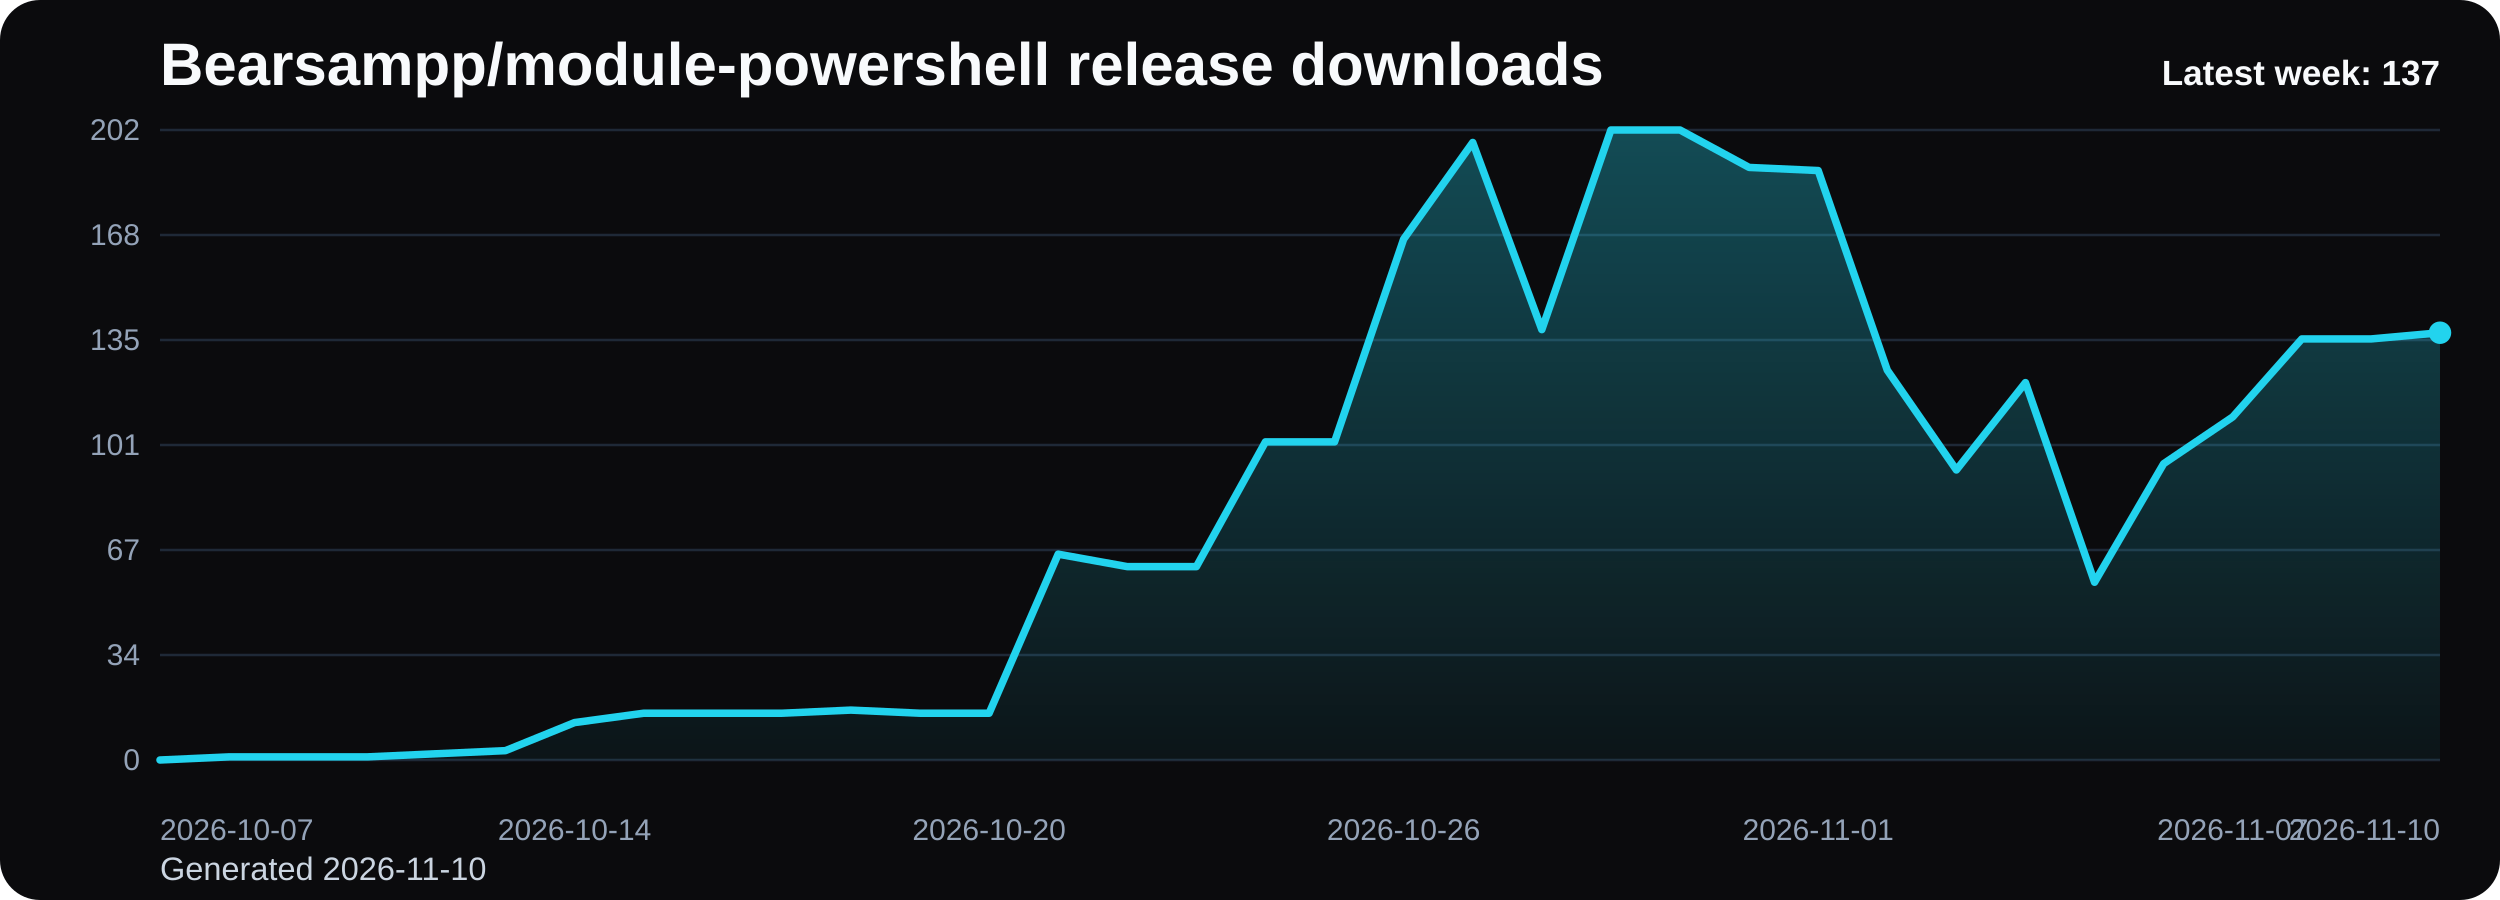
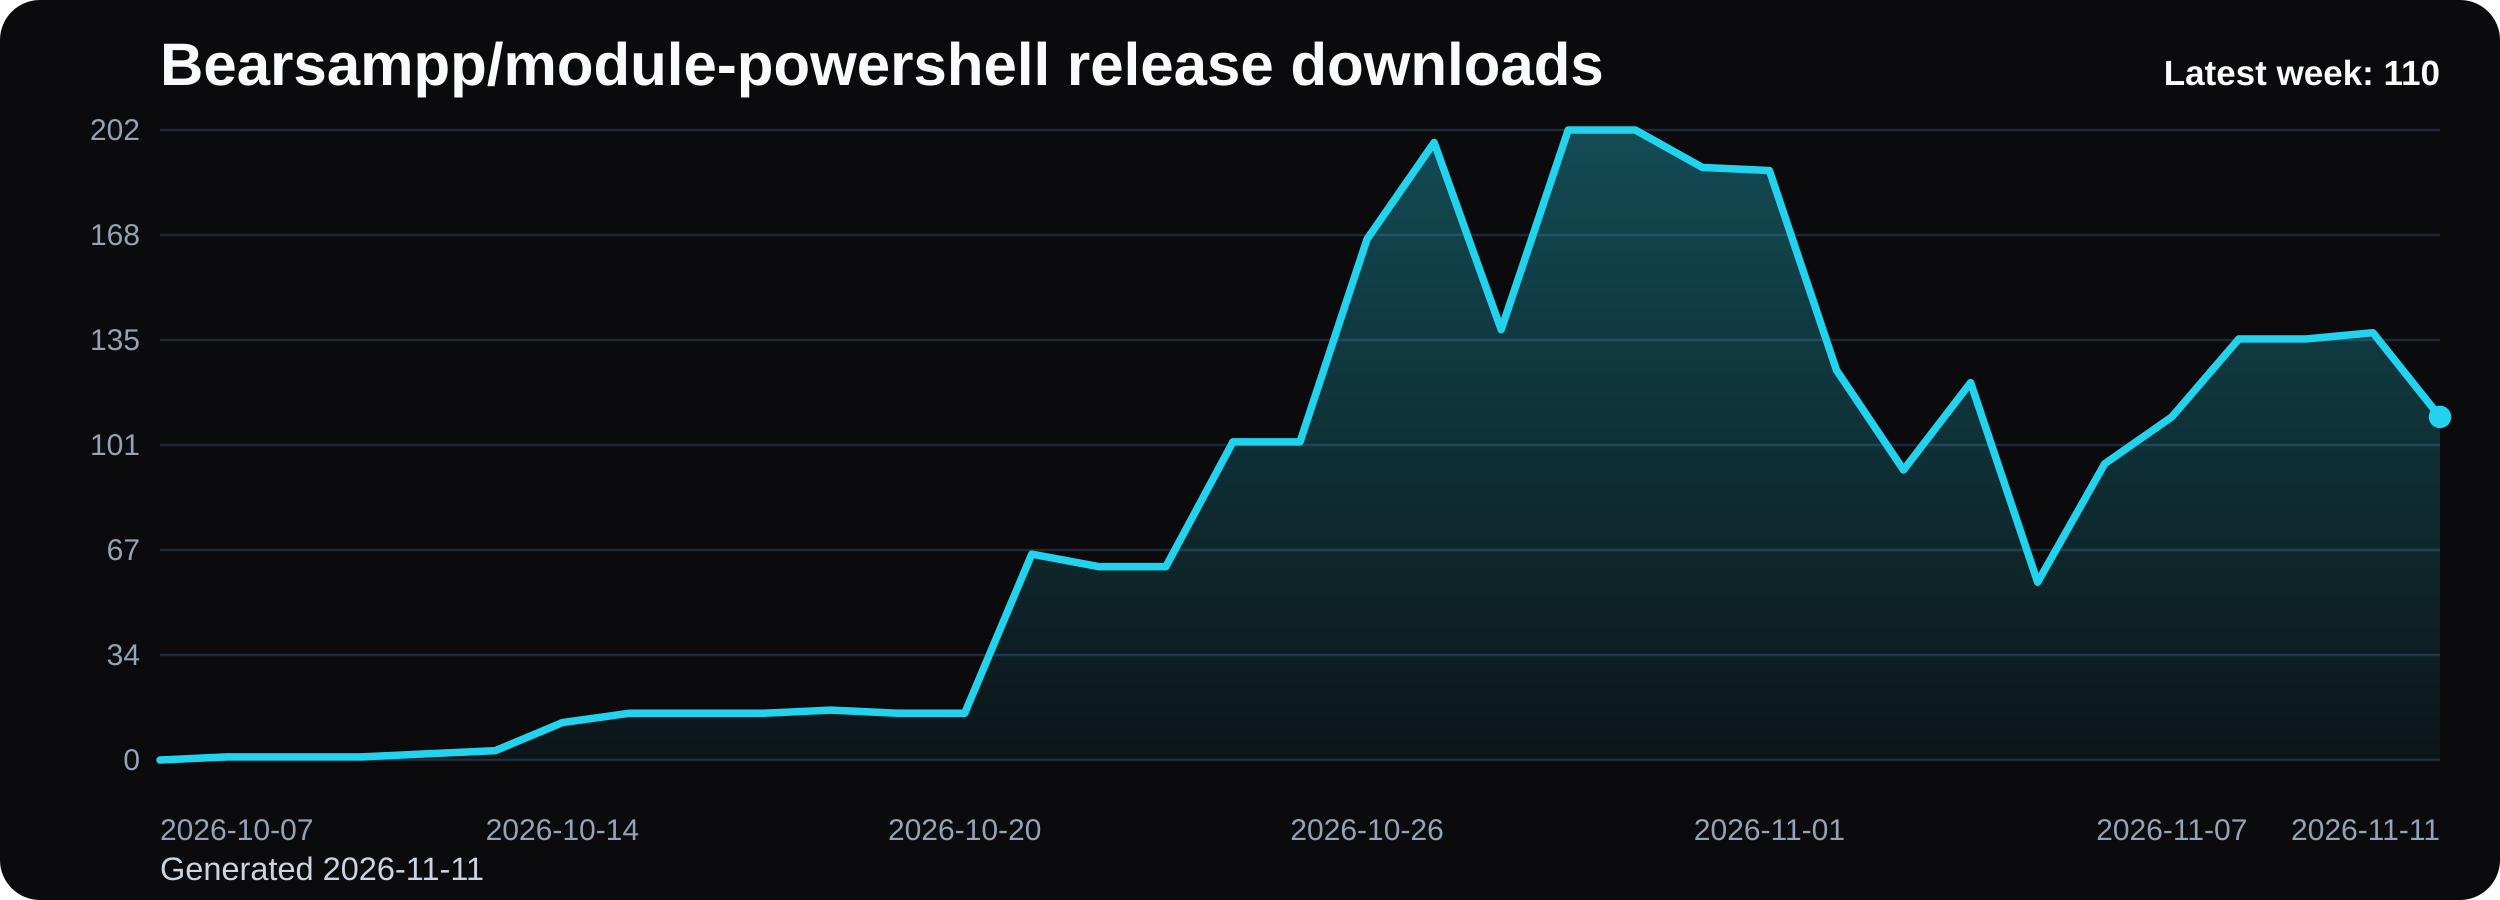
<svg xmlns="http://www.w3.org/2000/svg" viewBox="0 0 1000 360" role="img" aria-label="Bearsampp/module-powershell release downloads chart">
  <defs>
    <linearGradient id="fill-weekly-black" x1="0" y1="0" x2="0" y2="1">
      <stop offset="0%" stop-color="#22d3ee" stop-opacity="0.32" />
      <stop offset="100%" stop-color="#22d3ee" stop-opacity="0.05" />
    </linearGradient>
    <style>
      .bg { fill: #0b0b0d; }
      .title { font: 700 24px Arial, sans-serif; fill: #f8fafc; }
      .sub { font: 400 13px Arial, sans-serif; fill: #cbd5e1; }
      .grid { stroke: #1f2937; stroke-width: 1; }
      .axis { font: 400 12px Arial, sans-serif; fill: #94a3b8; }
      .line { fill: none; stroke: #22d3ee; stroke-width: 3; stroke-linecap: round; stroke-linejoin: round; }
      .dot { fill: #22d3ee; }
      .value { font: 600 11px Arial, sans-serif; fill: #cbd5e1; }
      .latest { font: 700 14px Arial, sans-serif; fill: #f8fafc; }
    </style>
  </defs>
  <rect class="bg" x="0" y="0" width="1000" height="360" rx="16" />
  <text class="title" x="64" y="34">Bearsampp/module-powershell release downloads</text>
-   <text class="sub" x="64" y="352">Generated 2026-11-10</text>
+   <text class="sub" x="64" y="352">Generated 2026-11-11</text>
  <line x1="64" y1="52.00" x2="976" y2="52.00" class="grid" />
  <text x="56" y="56.00" text-anchor="end" class="axis">202</text>
  <line x1="64" y1="94.00" x2="976" y2="94.00" class="grid" />
  <text x="56" y="98.00" text-anchor="end" class="axis">168</text>
  <line x1="64" y1="136.00" x2="976" y2="136.00" class="grid" />
  <text x="56" y="140.00" text-anchor="end" class="axis">135</text>
  <line x1="64" y1="178.00" x2="976" y2="178.00" class="grid" />
  <text x="56" y="182.00" text-anchor="end" class="axis">101</text>
  <line x1="64" y1="220.00" x2="976" y2="220.00" class="grid" />
  <text x="56" y="224.00" text-anchor="end" class="axis">67</text>
  <line x1="64" y1="262.00" x2="976" y2="262.00" class="grid" />
  <text x="56" y="266.00" text-anchor="end" class="axis">34</text>
  <line x1="64" y1="304.00" x2="976" y2="304.00" class="grid" />
  <text x="56" y="308.00" text-anchor="end" class="axis">0</text>
-   <path d="M 64.00 304 L 64.00 304.00 L 91.64 302.75 L 119.27 302.75 L 146.91 302.75 L 174.55 301.50 L 202.18 300.26 L 229.82 289.03 L 257.45 285.29 L 285.09 285.29 L 312.73 285.29 L 340.36 284.04 L 368.00 285.29 L 395.64 285.29 L 423.27 221.66 L 450.91 226.65 L 478.55 226.65 L 506.18 176.75 L 533.82 176.75 L 561.45 95.66 L 589.09 56.99 L 616.73 131.84 L 644.36 52.00 L 672.00 52.00 L 699.64 66.97 L 727.27 68.22 L 754.91 148.06 L 782.55 187.98 L 810.18 153.05 L 837.82 232.89 L 865.45 185.49 L 893.09 166.77 L 920.73 135.58 L 948.36 135.58 L 976.00 133.09 L 976.00 304 Z" fill="url(#fill-weekly-black)" />
-   <polyline class="line" points="64.00,304.00 91.64,302.75 119.27,302.75 146.91,302.75 174.55,301.50 202.18,300.26 229.82,289.03 257.45,285.29 285.09,285.29 312.73,285.29 340.36,284.04 368.00,285.29 395.64,285.29 423.27,221.66 450.91,226.65 478.55,226.65 506.18,176.75 533.82,176.75 561.45,95.66 589.09,56.99 616.73,131.84 644.36,52.00 672.00,52.00 699.64,66.97 727.27,68.22 754.91,148.06 782.55,187.98 810.18,153.05 837.82,232.89 865.45,185.49 893.09,166.77 920.73,135.58 948.36,135.58 976.00,133.09" />
-   <circle class="dot" cx="976.00" cy="133.09" r="4.5" />
+   <path d="M 64.00 304 L 64.00 304.00 L 90.82 302.75 L 117.65 302.75 L 144.47 302.75 L 171.29 301.50 L 198.12 300.26 L 224.94 289.03 L 251.76 285.29 L 278.59 285.29 L 305.41 285.29 L 332.24 284.04 L 359.06 285.29 L 385.88 285.29 L 412.71 221.66 L 439.53 226.65 L 466.35 226.65 L 493.18 176.75 L 520.00 176.75 L 546.82 95.66 L 573.65 56.99 L 600.47 131.84 L 627.29 52.00 L 654.12 52.00 L 680.94 66.97 L 707.76 68.22 L 734.59 148.06 L 761.41 187.98 L 788.24 153.05 L 815.06 232.89 L 841.88 185.49 L 868.71 166.77 L 895.53 135.58 L 922.35 135.58 L 949.18 133.09 L 976.00 166.77 L 976.00 304 Z" fill="url(#fill-weekly-black)" />
+   <polyline class="line" points="64.00,304.00 90.82,302.75 117.65,302.75 144.47,302.75 171.29,301.50 198.12,300.26 224.94,289.03 251.76,285.29 278.59,285.29 305.41,285.29 332.24,284.04 359.06,285.29 385.88,285.29 412.71,221.66 439.53,226.65 466.35,226.65 493.18,176.75 520.00,176.75 546.82,95.66 573.65,56.99 600.47,131.84 627.29,52.00 654.12,52.00 680.94,66.97 707.76,68.22 734.59,148.06 761.41,187.98 788.24,153.05 815.06,232.89 841.88,185.49 868.71,166.77 895.53,135.58 922.35,135.58 949.18,133.09 976.00,166.77" />
+   <circle class="dot" cx="976.00" cy="166.77" r="4.5" />
  <text class="axis" x="64.00" y="336" text-anchor="start">2026-10-07</text>
-   <text class="axis" x="229.82" y="336" text-anchor="middle">2026-10-14</text>
-   <text class="axis" x="395.64" y="336" text-anchor="middle">2026-10-20</text>
-   <text class="axis" x="561.45" y="336" text-anchor="middle">2026-10-26</text>
-   <text class="axis" x="727.27" y="336" text-anchor="middle">2026-11-01</text>
-   <text class="axis" x="893.09" y="336" text-anchor="middle">2026-11-07</text>
-   <text class="axis" x="976.00" y="336" text-anchor="end">2026-11-10</text>
-   <text class="latest" x="976" y="34" text-anchor="end">Latest week: 137</text>
+   <text class="axis" x="224.94" y="336" text-anchor="middle">2026-10-14</text>
+   <text class="axis" x="385.88" y="336" text-anchor="middle">2026-10-20</text>
+   <text class="axis" x="546.82" y="336" text-anchor="middle">2026-10-26</text>
+   <text class="axis" x="707.76" y="336" text-anchor="middle">2026-11-01</text>
+   <text class="axis" x="868.71" y="336" text-anchor="middle">2026-11-07</text>
+   <text class="axis" x="976.00" y="336" text-anchor="end">2026-11-11</text>
+   <text class="latest" x="976" y="34" text-anchor="end">Latest week: 110</text>
</svg>
